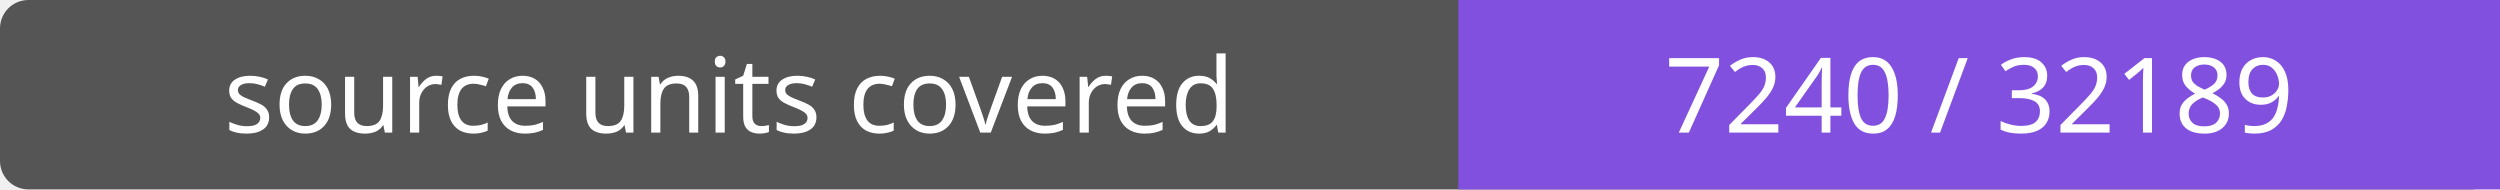
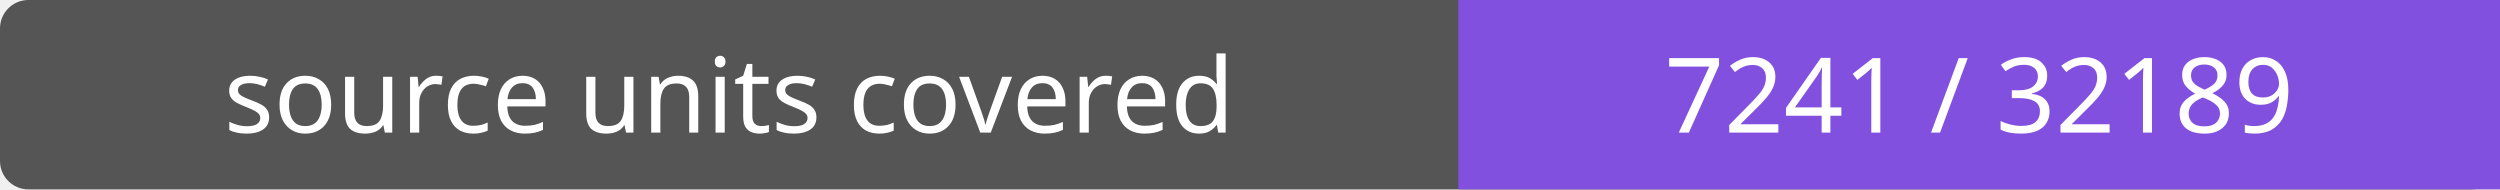
- <svg xmlns="http://www.w3.org/2000/svg" width="264" height="20" role="img" aria-label="source units covered: 7240 / 32189">
+ <svg xmlns="http://www.w3.org/2000/svg" width="264" height="20" role="img" aria-label="source units covered: 7241 / 32189">
  <rect width="264" height="20" rx="3" fill="#555" />
  <path fill="#8250df" d="M154 0h110v20H154z" />
  <g fill="#fff" text-anchor="middle" font-family="Verdana,sans-serif" font-size="11">
    <text x="77.0" y="14">source units covered</text>
-     <text x="209.0" y="14">7240 / 32189</text>
+     <text x="209.0" y="14">7241 / 32189</text>
  </g>
</svg>
